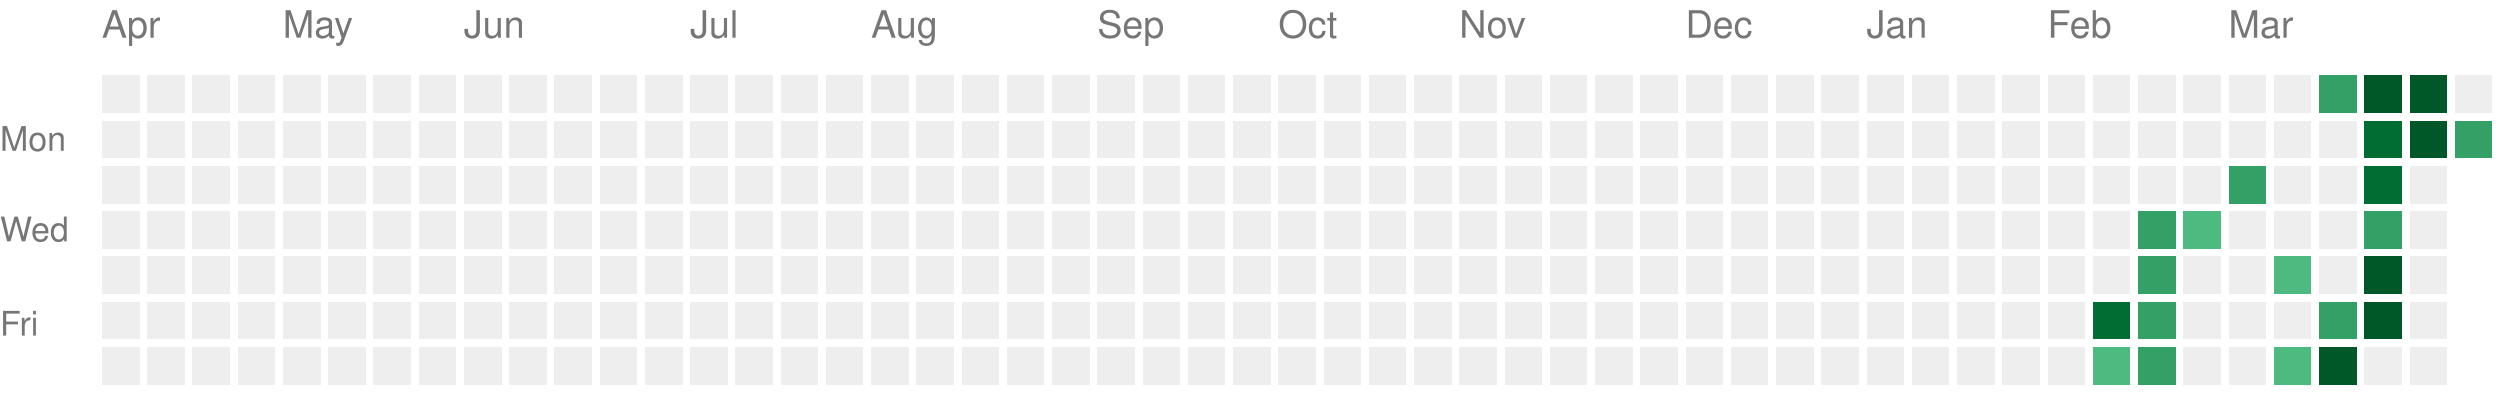
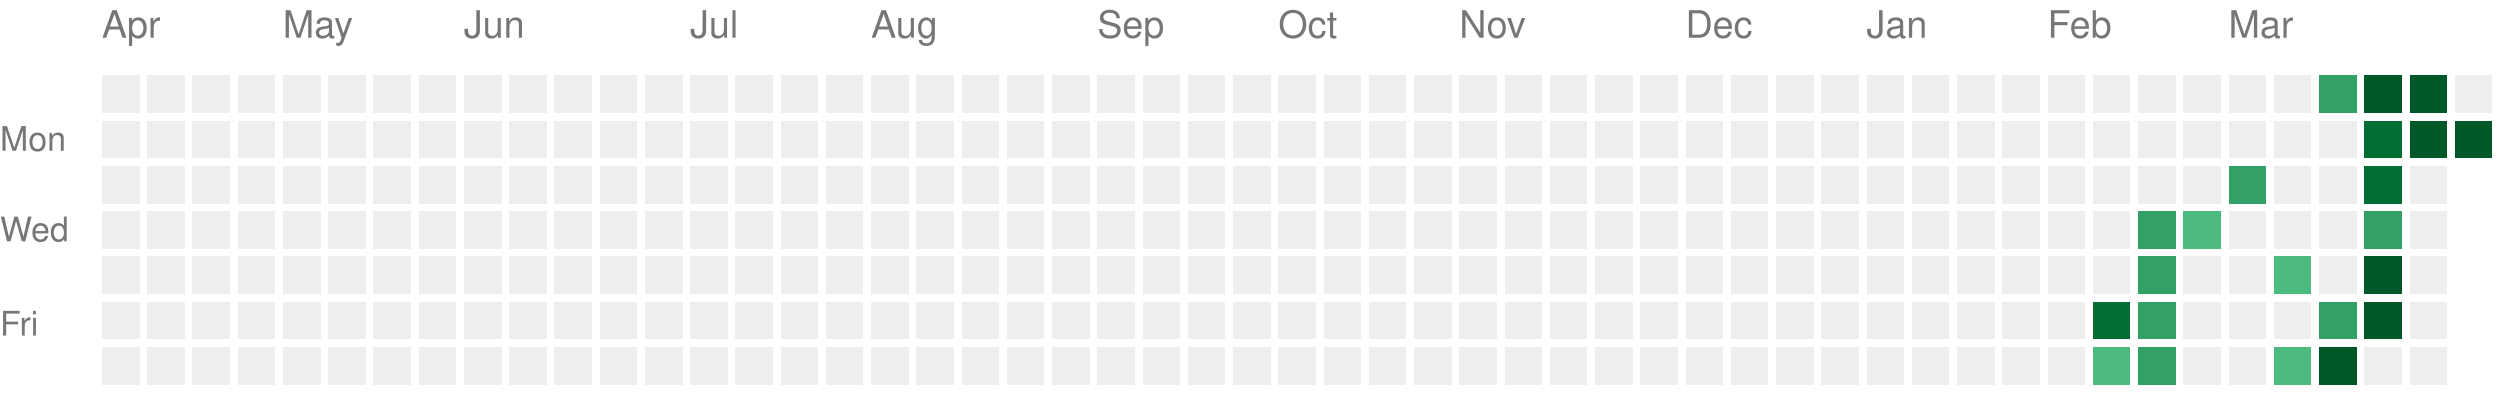
<svg xmlns="http://www.w3.org/2000/svg" version="1.1" width="663" height="104">
  <rect style="fill:#EEEEEE;shape-rendering:crispedges;" data-score="0" data-date="2025-04-06" x="27" y="20" width="10" height="10" />
  <rect style="fill:#EEEEEE;shape-rendering:crispedges;" data-score="0" data-date="2025-04-13" x="39" y="20" width="10" height="10" />
  <rect style="fill:#EEEEEE;shape-rendering:crispedges;" data-score="0" data-date="2025-04-20" x="51" y="20" width="10" height="10" />
  <rect style="fill:#EEEEEE;shape-rendering:crispedges;" data-score="0" data-date="2025-04-27" x="63" y="20" width="10" height="10" />
  <rect style="fill:#EEEEEE;shape-rendering:crispedges;" data-score="0" data-date="2025-05-04" x="75" y="20" width="10" height="10" />
  <rect style="fill:#EEEEEE;shape-rendering:crispedges;" data-score="0" data-date="2025-05-11" x="87" y="20" width="10" height="10" />
  <rect style="fill:#EEEEEE;shape-rendering:crispedges;" data-score="0" data-date="2025-05-18" x="99" y="20" width="10" height="10" />
  <rect style="fill:#EEEEEE;shape-rendering:crispedges;" data-score="0" data-date="2025-05-25" x="111" y="20" width="10" height="10" />
  <rect style="fill:#EEEEEE;shape-rendering:crispedges;" data-score="0" data-date="2025-06-01" x="123" y="20" width="10" height="10" />
  <rect style="fill:#EEEEEE;shape-rendering:crispedges;" data-score="0" data-date="2025-06-08" x="135" y="20" width="10" height="10" />
  <rect style="fill:#EEEEEE;shape-rendering:crispedges;" data-score="0" data-date="2025-06-15" x="147" y="20" width="10" height="10" />
  <rect style="fill:#EEEEEE;shape-rendering:crispedges;" data-score="0" data-date="2025-06-22" x="159" y="20" width="10" height="10" />
  <rect style="fill:#EEEEEE;shape-rendering:crispedges;" data-score="0" data-date="2025-06-29" x="171" y="20" width="10" height="10" />
  <rect style="fill:#EEEEEE;shape-rendering:crispedges;" data-score="0" data-date="2025-07-06" x="183" y="20" width="10" height="10" />
  <rect style="fill:#EEEEEE;shape-rendering:crispedges;" data-score="0" data-date="2025-07-13" x="195" y="20" width="10" height="10" />
  <rect style="fill:#EEEEEE;shape-rendering:crispedges;" data-score="0" data-date="2025-07-20" x="207" y="20" width="10" height="10" />
  <rect style="fill:#EEEEEE;shape-rendering:crispedges;" data-score="0" data-date="2025-07-27" x="219" y="20" width="10" height="10" />
  <rect style="fill:#EEEEEE;shape-rendering:crispedges;" data-score="0" data-date="2025-08-03" x="231" y="20" width="10" height="10" />
  <rect style="fill:#EEEEEE;shape-rendering:crispedges;" data-score="0" data-date="2025-08-10" x="243" y="20" width="10" height="10" />
  <rect style="fill:#EEEEEE;shape-rendering:crispedges;" data-score="0" data-date="2025-08-17" x="255" y="20" width="10" height="10" />
  <rect style="fill:#EEEEEE;shape-rendering:crispedges;" data-score="0" data-date="2025-08-24" x="267" y="20" width="10" height="10" />
  <rect style="fill:#EEEEEE;shape-rendering:crispedges;" data-score="0" data-date="2025-08-31" x="279" y="20" width="10" height="10" />
  <rect style="fill:#EEEEEE;shape-rendering:crispedges;" data-score="0" data-date="2025-09-07" x="291" y="20" width="10" height="10" />
  <rect style="fill:#EEEEEE;shape-rendering:crispedges;" data-score="0" data-date="2025-09-14" x="303" y="20" width="10" height="10" />
  <rect style="fill:#EEEEEE;shape-rendering:crispedges;" data-score="0" data-date="2025-09-21" x="315" y="20" width="10" height="10" />
  <rect style="fill:#EEEEEE;shape-rendering:crispedges;" data-score="0" data-date="2025-09-28" x="327" y="20" width="10" height="10" />
  <rect style="fill:#EEEEEE;shape-rendering:crispedges;" data-score="0" data-date="2025-10-05" x="339" y="20" width="10" height="10" />
  <rect style="fill:#EEEEEE;shape-rendering:crispedges;" data-score="0" data-date="2025-10-12" x="351" y="20" width="10" height="10" />
  <rect style="fill:#EEEEEE;shape-rendering:crispedges;" data-score="0" data-date="2025-10-19" x="363" y="20" width="10" height="10" />
  <rect style="fill:#EEEEEE;shape-rendering:crispedges;" data-score="0" data-date="2025-10-26" x="375" y="20" width="10" height="10" />
  <rect style="fill:#EEEEEE;shape-rendering:crispedges;" data-score="0" data-date="2025-11-02" x="387" y="20" width="10" height="10" />
  <rect style="fill:#EEEEEE;shape-rendering:crispedges;" data-score="0" data-date="2025-11-09" x="399" y="20" width="10" height="10" />
  <rect style="fill:#EEEEEE;shape-rendering:crispedges;" data-score="0" data-date="2025-11-16" x="411" y="20" width="10" height="10" />
  <rect style="fill:#EEEEEE;shape-rendering:crispedges;" data-score="0" data-date="2025-11-23" x="423" y="20" width="10" height="10" />
  <rect style="fill:#EEEEEE;shape-rendering:crispedges;" data-score="0" data-date="2025-11-30" x="435" y="20" width="10" height="10" />
  <rect style="fill:#EEEEEE;shape-rendering:crispedges;" data-score="0" data-date="2025-12-07" x="447" y="20" width="10" height="10" />
  <rect style="fill:#EEEEEE;shape-rendering:crispedges;" data-score="0" data-date="2025-12-14" x="459" y="20" width="10" height="10" />
  <rect style="fill:#EEEEEE;shape-rendering:crispedges;" data-score="0" data-date="2025-12-21" x="471" y="20" width="10" height="10" />
  <rect style="fill:#EEEEEE;shape-rendering:crispedges;" data-score="0" data-date="2025-12-28" x="483" y="20" width="10" height="10" />
  <rect style="fill:#EEEEEE;shape-rendering:crispedges;" data-score="0" data-date="2026-01-04" x="495" y="20" width="10" height="10" />
  <rect style="fill:#EEEEEE;shape-rendering:crispedges;" data-score="0" data-date="2026-01-11" x="507" y="20" width="10" height="10" />
  <rect style="fill:#EEEEEE;shape-rendering:crispedges;" data-score="0" data-date="2026-01-18" x="519" y="20" width="10" height="10" />
  <rect style="fill:#EEEEEE;shape-rendering:crispedges;" data-score="0" data-date="2026-01-25" x="531" y="20" width="10" height="10" />
  <rect style="fill:#EEEEEE;shape-rendering:crispedges;" data-score="0" data-date="2026-02-01" x="543" y="20" width="10" height="10" />
  <rect style="fill:#EEEEEE;shape-rendering:crispedges;" data-score="0" data-date="2026-02-08" x="555" y="20" width="10" height="10" />
  <rect style="fill:#EEEEEE;shape-rendering:crispedges;" data-score="0" data-date="2026-02-15" x="567" y="20" width="10" height="10" />
  <rect style="fill:#EEEEEE;shape-rendering:crispedges;" data-score="0" data-date="2026-02-22" x="579" y="20" width="10" height="10" />
  <rect style="fill:#EEEEEE;shape-rendering:crispedges;" data-score="0" data-date="2026-03-01" x="591" y="20" width="10" height="10" />
  <rect style="fill:#EEEEEE;shape-rendering:crispedges;" data-score="0" data-date="2026-03-08" x="603" y="20" width="10" height="10" />
  <rect style="fill:#33a065;shape-rendering:crispedges;" data-score="2" data-date="2026-03-15" x="615" y="20" width="10" height="10" />
  <rect style="fill:#005728;shape-rendering:crispedges;" data-score="4" data-date="2026-03-22" x="627" y="20" width="10" height="10" />
  <rect style="fill:#005728;shape-rendering:crispedges;" data-score="4" data-date="2026-03-29" x="639" y="20" width="10" height="10" />
  <rect style="fill:#EEEEEE;shape-rendering:crispedges;" data-score="0" data-date="2026-04-05" x="651" y="20" width="10" height="10" />
  <rect style="fill:#EEEEEE;shape-rendering:crispedges;" data-score="0" data-date="2025-04-07" x="27" y="32" width="10" height="10" />
  <rect style="fill:#EEEEEE;shape-rendering:crispedges;" data-score="0" data-date="2025-04-14" x="39" y="32" width="10" height="10" />
  <rect style="fill:#EEEEEE;shape-rendering:crispedges;" data-score="0" data-date="2025-04-21" x="51" y="32" width="10" height="10" />
  <rect style="fill:#EEEEEE;shape-rendering:crispedges;" data-score="0" data-date="2025-04-28" x="63" y="32" width="10" height="10" />
  <rect style="fill:#EEEEEE;shape-rendering:crispedges;" data-score="0" data-date="2025-05-05" x="75" y="32" width="10" height="10" />
  <rect style="fill:#EEEEEE;shape-rendering:crispedges;" data-score="0" data-date="2025-05-12" x="87" y="32" width="10" height="10" />
  <rect style="fill:#EEEEEE;shape-rendering:crispedges;" data-score="0" data-date="2025-05-19" x="99" y="32" width="10" height="10" />
  <rect style="fill:#EEEEEE;shape-rendering:crispedges;" data-score="0" data-date="2025-05-26" x="111" y="32" width="10" height="10" />
  <rect style="fill:#EEEEEE;shape-rendering:crispedges;" data-score="0" data-date="2025-06-02" x="123" y="32" width="10" height="10" />
  <rect style="fill:#EEEEEE;shape-rendering:crispedges;" data-score="0" data-date="2025-06-09" x="135" y="32" width="10" height="10" />
  <rect style="fill:#EEEEEE;shape-rendering:crispedges;" data-score="0" data-date="2025-06-16" x="147" y="32" width="10" height="10" />
  <rect style="fill:#EEEEEE;shape-rendering:crispedges;" data-score="0" data-date="2025-06-23" x="159" y="32" width="10" height="10" />
  <rect style="fill:#EEEEEE;shape-rendering:crispedges;" data-score="0" data-date="2025-06-30" x="171" y="32" width="10" height="10" />
  <rect style="fill:#EEEEEE;shape-rendering:crispedges;" data-score="0" data-date="2025-07-07" x="183" y="32" width="10" height="10" />
  <rect style="fill:#EEEEEE;shape-rendering:crispedges;" data-score="0" data-date="2025-07-14" x="195" y="32" width="10" height="10" />
  <rect style="fill:#EEEEEE;shape-rendering:crispedges;" data-score="0" data-date="2025-07-21" x="207" y="32" width="10" height="10" />
  <rect style="fill:#EEEEEE;shape-rendering:crispedges;" data-score="0" data-date="2025-07-28" x="219" y="32" width="10" height="10" />
  <rect style="fill:#EEEEEE;shape-rendering:crispedges;" data-score="0" data-date="2025-08-04" x="231" y="32" width="10" height="10" />
  <rect style="fill:#EEEEEE;shape-rendering:crispedges;" data-score="0" data-date="2025-08-11" x="243" y="32" width="10" height="10" />
  <rect style="fill:#EEEEEE;shape-rendering:crispedges;" data-score="0" data-date="2025-08-18" x="255" y="32" width="10" height="10" />
  <rect style="fill:#EEEEEE;shape-rendering:crispedges;" data-score="0" data-date="2025-08-25" x="267" y="32" width="10" height="10" />
  <rect style="fill:#EEEEEE;shape-rendering:crispedges;" data-score="0" data-date="2025-09-01" x="279" y="32" width="10" height="10" />
  <rect style="fill:#EEEEEE;shape-rendering:crispedges;" data-score="0" data-date="2025-09-08" x="291" y="32" width="10" height="10" />
  <rect style="fill:#EEEEEE;shape-rendering:crispedges;" data-score="0" data-date="2025-09-15" x="303" y="32" width="10" height="10" />
  <rect style="fill:#EEEEEE;shape-rendering:crispedges;" data-score="0" data-date="2025-09-22" x="315" y="32" width="10" height="10" />
  <rect style="fill:#EEEEEE;shape-rendering:crispedges;" data-score="0" data-date="2025-09-29" x="327" y="32" width="10" height="10" />
  <rect style="fill:#EEEEEE;shape-rendering:crispedges;" data-score="0" data-date="2025-10-06" x="339" y="32" width="10" height="10" />
  <rect style="fill:#EEEEEE;shape-rendering:crispedges;" data-score="0" data-date="2025-10-13" x="351" y="32" width="10" height="10" />
  <rect style="fill:#EEEEEE;shape-rendering:crispedges;" data-score="0" data-date="2025-10-20" x="363" y="32" width="10" height="10" />
  <rect style="fill:#EEEEEE;shape-rendering:crispedges;" data-score="0" data-date="2025-10-27" x="375" y="32" width="10" height="10" />
  <rect style="fill:#EEEEEE;shape-rendering:crispedges;" data-score="0" data-date="2025-11-03" x="387" y="32" width="10" height="10" />
  <rect style="fill:#EEEEEE;shape-rendering:crispedges;" data-score="0" data-date="2025-11-10" x="399" y="32" width="10" height="10" />
  <rect style="fill:#EEEEEE;shape-rendering:crispedges;" data-score="0" data-date="2025-11-17" x="411" y="32" width="10" height="10" />
  <rect style="fill:#EEEEEE;shape-rendering:crispedges;" data-score="0" data-date="2025-11-24" x="423" y="32" width="10" height="10" />
  <rect style="fill:#EEEEEE;shape-rendering:crispedges;" data-score="0" data-date="2025-12-01" x="435" y="32" width="10" height="10" />
  <rect style="fill:#EEEEEE;shape-rendering:crispedges;" data-score="0" data-date="2025-12-08" x="447" y="32" width="10" height="10" />
  <rect style="fill:#EEEEEE;shape-rendering:crispedges;" data-score="0" data-date="2025-12-15" x="459" y="32" width="10" height="10" />
  <rect style="fill:#EEEEEE;shape-rendering:crispedges;" data-score="0" data-date="2025-12-22" x="471" y="32" width="10" height="10" />
  <rect style="fill:#EEEEEE;shape-rendering:crispedges;" data-score="0" data-date="2025-12-29" x="483" y="32" width="10" height="10" />
  <rect style="fill:#EEEEEE;shape-rendering:crispedges;" data-score="0" data-date="2026-01-05" x="495" y="32" width="10" height="10" />
  <rect style="fill:#EEEEEE;shape-rendering:crispedges;" data-score="0" data-date="2026-01-12" x="507" y="32" width="10" height="10" />
  <rect style="fill:#EEEEEE;shape-rendering:crispedges;" data-score="0" data-date="2026-01-19" x="519" y="32" width="10" height="10" />
  <rect style="fill:#EEEEEE;shape-rendering:crispedges;" data-score="0" data-date="2026-01-26" x="531" y="32" width="10" height="10" />
  <rect style="fill:#EEEEEE;shape-rendering:crispedges;" data-score="0" data-date="2026-02-02" x="543" y="32" width="10" height="10" />
  <rect style="fill:#EEEEEE;shape-rendering:crispedges;" data-score="0" data-date="2026-02-09" x="555" y="32" width="10" height="10" />
  <rect style="fill:#EEEEEE;shape-rendering:crispedges;" data-score="0" data-date="2026-02-16" x="567" y="32" width="10" height="10" />
  <rect style="fill:#EEEEEE;shape-rendering:crispedges;" data-score="0" data-date="2026-02-23" x="579" y="32" width="10" height="10" />
  <rect style="fill:#EEEEEE;shape-rendering:crispedges;" data-score="0" data-date="2026-03-02" x="591" y="32" width="10" height="10" />
  <rect style="fill:#EEEEEE;shape-rendering:crispedges;" data-score="0" data-date="2026-03-09" x="603" y="32" width="10" height="10" />
  <rect style="fill:#EEEEEE;shape-rendering:crispedges;" data-score="0" data-date="2026-03-16" x="615" y="32" width="10" height="10" />
  <rect style="fill:#006d32;shape-rendering:crispedges;" data-score="3" data-date="2026-03-23" x="627" y="32" width="10" height="10" />
  <rect style="fill:#005728;shape-rendering:crispedges;" data-score="4" data-date="2026-03-30" x="639" y="32" width="10" height="10" />
-   <rect style="fill:#33a065;shape-rendering:crispedges;" data-score="2" data-date="2026-04-06" x="651" y="32" width="10" height="10" />
+   <rect style="fill:#005728;shape-rendering:crispedges;" data-score="4" data-date="2026-04-06" x="651" y="32" width="10" height="10" />
  <rect style="fill:#EEEEEE;shape-rendering:crispedges;" data-score="0" data-date="2025-04-08" x="27" y="44" width="10" height="10" />
  <rect style="fill:#EEEEEE;shape-rendering:crispedges;" data-score="0" data-date="2025-04-15" x="39" y="44" width="10" height="10" />
  <rect style="fill:#EEEEEE;shape-rendering:crispedges;" data-score="0" data-date="2025-04-22" x="51" y="44" width="10" height="10" />
  <rect style="fill:#EEEEEE;shape-rendering:crispedges;" data-score="0" data-date="2025-04-29" x="63" y="44" width="10" height="10" />
  <rect style="fill:#EEEEEE;shape-rendering:crispedges;" data-score="0" data-date="2025-05-06" x="75" y="44" width="10" height="10" />
  <rect style="fill:#EEEEEE;shape-rendering:crispedges;" data-score="0" data-date="2025-05-13" x="87" y="44" width="10" height="10" />
  <rect style="fill:#EEEEEE;shape-rendering:crispedges;" data-score="0" data-date="2025-05-20" x="99" y="44" width="10" height="10" />
  <rect style="fill:#EEEEEE;shape-rendering:crispedges;" data-score="0" data-date="2025-05-27" x="111" y="44" width="10" height="10" />
  <rect style="fill:#EEEEEE;shape-rendering:crispedges;" data-score="0" data-date="2025-06-03" x="123" y="44" width="10" height="10" />
  <rect style="fill:#EEEEEE;shape-rendering:crispedges;" data-score="0" data-date="2025-06-10" x="135" y="44" width="10" height="10" />
  <rect style="fill:#EEEEEE;shape-rendering:crispedges;" data-score="0" data-date="2025-06-17" x="147" y="44" width="10" height="10" />
  <rect style="fill:#EEEEEE;shape-rendering:crispedges;" data-score="0" data-date="2025-06-24" x="159" y="44" width="10" height="10" />
  <rect style="fill:#EEEEEE;shape-rendering:crispedges;" data-score="0" data-date="2025-07-01" x="171" y="44" width="10" height="10" />
  <rect style="fill:#EEEEEE;shape-rendering:crispedges;" data-score="0" data-date="2025-07-08" x="183" y="44" width="10" height="10" />
  <rect style="fill:#EEEEEE;shape-rendering:crispedges;" data-score="0" data-date="2025-07-15" x="195" y="44" width="10" height="10" />
  <rect style="fill:#EEEEEE;shape-rendering:crispedges;" data-score="0" data-date="2025-07-22" x="207" y="44" width="10" height="10" />
  <rect style="fill:#EEEEEE;shape-rendering:crispedges;" data-score="0" data-date="2025-07-29" x="219" y="44" width="10" height="10" />
  <rect style="fill:#EEEEEE;shape-rendering:crispedges;" data-score="0" data-date="2025-08-05" x="231" y="44" width="10" height="10" />
  <rect style="fill:#EEEEEE;shape-rendering:crispedges;" data-score="0" data-date="2025-08-12" x="243" y="44" width="10" height="10" />
  <rect style="fill:#EEEEEE;shape-rendering:crispedges;" data-score="0" data-date="2025-08-19" x="255" y="44" width="10" height="10" />
  <rect style="fill:#EEEEEE;shape-rendering:crispedges;" data-score="0" data-date="2025-08-26" x="267" y="44" width="10" height="10" />
  <rect style="fill:#EEEEEE;shape-rendering:crispedges;" data-score="0" data-date="2025-09-02" x="279" y="44" width="10" height="10" />
  <rect style="fill:#EEEEEE;shape-rendering:crispedges;" data-score="0" data-date="2025-09-09" x="291" y="44" width="10" height="10" />
  <rect style="fill:#EEEEEE;shape-rendering:crispedges;" data-score="0" data-date="2025-09-16" x="303" y="44" width="10" height="10" />
  <rect style="fill:#EEEEEE;shape-rendering:crispedges;" data-score="0" data-date="2025-09-23" x="315" y="44" width="10" height="10" />
  <rect style="fill:#EEEEEE;shape-rendering:crispedges;" data-score="0" data-date="2025-09-30" x="327" y="44" width="10" height="10" />
  <rect style="fill:#EEEEEE;shape-rendering:crispedges;" data-score="0" data-date="2025-10-07" x="339" y="44" width="10" height="10" />
  <rect style="fill:#EEEEEE;shape-rendering:crispedges;" data-score="0" data-date="2025-10-14" x="351" y="44" width="10" height="10" />
  <rect style="fill:#EEEEEE;shape-rendering:crispedges;" data-score="0" data-date="2025-10-21" x="363" y="44" width="10" height="10" />
  <rect style="fill:#EEEEEE;shape-rendering:crispedges;" data-score="0" data-date="2025-10-28" x="375" y="44" width="10" height="10" />
  <rect style="fill:#EEEEEE;shape-rendering:crispedges;" data-score="0" data-date="2025-11-04" x="387" y="44" width="10" height="10" />
  <rect style="fill:#EEEEEE;shape-rendering:crispedges;" data-score="0" data-date="2025-11-11" x="399" y="44" width="10" height="10" />
  <rect style="fill:#EEEEEE;shape-rendering:crispedges;" data-score="0" data-date="2025-11-18" x="411" y="44" width="10" height="10" />
  <rect style="fill:#EEEEEE;shape-rendering:crispedges;" data-score="0" data-date="2025-11-25" x="423" y="44" width="10" height="10" />
  <rect style="fill:#EEEEEE;shape-rendering:crispedges;" data-score="0" data-date="2025-12-02" x="435" y="44" width="10" height="10" />
  <rect style="fill:#EEEEEE;shape-rendering:crispedges;" data-score="0" data-date="2025-12-09" x="447" y="44" width="10" height="10" />
  <rect style="fill:#EEEEEE;shape-rendering:crispedges;" data-score="0" data-date="2025-12-16" x="459" y="44" width="10" height="10" />
  <rect style="fill:#EEEEEE;shape-rendering:crispedges;" data-score="0" data-date="2025-12-23" x="471" y="44" width="10" height="10" />
  <rect style="fill:#EEEEEE;shape-rendering:crispedges;" data-score="0" data-date="2025-12-30" x="483" y="44" width="10" height="10" />
  <rect style="fill:#EEEEEE;shape-rendering:crispedges;" data-score="0" data-date="2026-01-06" x="495" y="44" width="10" height="10" />
  <rect style="fill:#EEEEEE;shape-rendering:crispedges;" data-score="0" data-date="2026-01-13" x="507" y="44" width="10" height="10" />
  <rect style="fill:#EEEEEE;shape-rendering:crispedges;" data-score="0" data-date="2026-01-20" x="519" y="44" width="10" height="10" />
  <rect style="fill:#EEEEEE;shape-rendering:crispedges;" data-score="0" data-date="2026-01-27" x="531" y="44" width="10" height="10" />
  <rect style="fill:#EEEEEE;shape-rendering:crispedges;" data-score="0" data-date="2026-02-03" x="543" y="44" width="10" height="10" />
  <rect style="fill:#EEEEEE;shape-rendering:crispedges;" data-score="0" data-date="2026-02-10" x="555" y="44" width="10" height="10" />
  <rect style="fill:#EEEEEE;shape-rendering:crispedges;" data-score="0" data-date="2026-02-17" x="567" y="44" width="10" height="10" />
  <rect style="fill:#EEEEEE;shape-rendering:crispedges;" data-score="0" data-date="2026-02-24" x="579" y="44" width="10" height="10" />
  <rect style="fill:#33a065;shape-rendering:crispedges;" data-score="2" data-date="2026-03-03" x="591" y="44" width="10" height="10" />
  <rect style="fill:#EEEEEE;shape-rendering:crispedges;" data-score="0" data-date="2026-03-10" x="603" y="44" width="10" height="10" />
  <rect style="fill:#EEEEEE;shape-rendering:crispedges;" data-score="0" data-date="2026-03-17" x="615" y="44" width="10" height="10" />
  <rect style="fill:#006d32;shape-rendering:crispedges;" data-score="3" data-date="2026-03-24" x="627" y="44" width="10" height="10" />
  <rect style="fill:#EEEEEE;shape-rendering:crispedges;" data-score="0" data-date="2026-03-31" x="639" y="44" width="10" height="10" />
  <rect style="fill:#EEEEEE;shape-rendering:crispedges;" data-score="0" data-date="2025-04-09" x="27" y="56" width="10" height="10" />
  <rect style="fill:#EEEEEE;shape-rendering:crispedges;" data-score="0" data-date="2025-04-16" x="39" y="56" width="10" height="10" />
  <rect style="fill:#EEEEEE;shape-rendering:crispedges;" data-score="0" data-date="2025-04-23" x="51" y="56" width="10" height="10" />
  <rect style="fill:#EEEEEE;shape-rendering:crispedges;" data-score="0" data-date="2025-04-30" x="63" y="56" width="10" height="10" />
  <rect style="fill:#EEEEEE;shape-rendering:crispedges;" data-score="0" data-date="2025-05-07" x="75" y="56" width="10" height="10" />
  <rect style="fill:#EEEEEE;shape-rendering:crispedges;" data-score="0" data-date="2025-05-14" x="87" y="56" width="10" height="10" />
  <rect style="fill:#EEEEEE;shape-rendering:crispedges;" data-score="0" data-date="2025-05-21" x="99" y="56" width="10" height="10" />
  <rect style="fill:#EEEEEE;shape-rendering:crispedges;" data-score="0" data-date="2025-05-28" x="111" y="56" width="10" height="10" />
  <rect style="fill:#EEEEEE;shape-rendering:crispedges;" data-score="0" data-date="2025-06-04" x="123" y="56" width="10" height="10" />
  <rect style="fill:#EEEEEE;shape-rendering:crispedges;" data-score="0" data-date="2025-06-11" x="135" y="56" width="10" height="10" />
  <rect style="fill:#EEEEEE;shape-rendering:crispedges;" data-score="0" data-date="2025-06-18" x="147" y="56" width="10" height="10" />
  <rect style="fill:#EEEEEE;shape-rendering:crispedges;" data-score="0" data-date="2025-06-25" x="159" y="56" width="10" height="10" />
  <rect style="fill:#EEEEEE;shape-rendering:crispedges;" data-score="0" data-date="2025-07-02" x="171" y="56" width="10" height="10" />
  <rect style="fill:#EEEEEE;shape-rendering:crispedges;" data-score="0" data-date="2025-07-09" x="183" y="56" width="10" height="10" />
  <rect style="fill:#EEEEEE;shape-rendering:crispedges;" data-score="0" data-date="2025-07-16" x="195" y="56" width="10" height="10" />
  <rect style="fill:#EEEEEE;shape-rendering:crispedges;" data-score="0" data-date="2025-07-23" x="207" y="56" width="10" height="10" />
  <rect style="fill:#EEEEEE;shape-rendering:crispedges;" data-score="0" data-date="2025-07-30" x="219" y="56" width="10" height="10" />
  <rect style="fill:#EEEEEE;shape-rendering:crispedges;" data-score="0" data-date="2025-08-06" x="231" y="56" width="10" height="10" />
  <rect style="fill:#EEEEEE;shape-rendering:crispedges;" data-score="0" data-date="2025-08-13" x="243" y="56" width="10" height="10" />
  <rect style="fill:#EEEEEE;shape-rendering:crispedges;" data-score="0" data-date="2025-08-20" x="255" y="56" width="10" height="10" />
  <rect style="fill:#EEEEEE;shape-rendering:crispedges;" data-score="0" data-date="2025-08-27" x="267" y="56" width="10" height="10" />
  <rect style="fill:#EEEEEE;shape-rendering:crispedges;" data-score="0" data-date="2025-09-03" x="279" y="56" width="10" height="10" />
  <rect style="fill:#EEEEEE;shape-rendering:crispedges;" data-score="0" data-date="2025-09-10" x="291" y="56" width="10" height="10" />
  <rect style="fill:#EEEEEE;shape-rendering:crispedges;" data-score="0" data-date="2025-09-17" x="303" y="56" width="10" height="10" />
  <rect style="fill:#EEEEEE;shape-rendering:crispedges;" data-score="0" data-date="2025-09-24" x="315" y="56" width="10" height="10" />
  <rect style="fill:#EEEEEE;shape-rendering:crispedges;" data-score="0" data-date="2025-10-01" x="327" y="56" width="10" height="10" />
  <rect style="fill:#EEEEEE;shape-rendering:crispedges;" data-score="0" data-date="2025-10-08" x="339" y="56" width="10" height="10" />
  <rect style="fill:#EEEEEE;shape-rendering:crispedges;" data-score="0" data-date="2025-10-15" x="351" y="56" width="10" height="10" />
  <rect style="fill:#EEEEEE;shape-rendering:crispedges;" data-score="0" data-date="2025-10-22" x="363" y="56" width="10" height="10" />
  <rect style="fill:#EEEEEE;shape-rendering:crispedges;" data-score="0" data-date="2025-10-29" x="375" y="56" width="10" height="10" />
  <rect style="fill:#EEEEEE;shape-rendering:crispedges;" data-score="0" data-date="2025-11-05" x="387" y="56" width="10" height="10" />
  <rect style="fill:#EEEEEE;shape-rendering:crispedges;" data-score="0" data-date="2025-11-12" x="399" y="56" width="10" height="10" />
  <rect style="fill:#EEEEEE;shape-rendering:crispedges;" data-score="0" data-date="2025-11-19" x="411" y="56" width="10" height="10" />
  <rect style="fill:#EEEEEE;shape-rendering:crispedges;" data-score="0" data-date="2025-11-26" x="423" y="56" width="10" height="10" />
  <rect style="fill:#EEEEEE;shape-rendering:crispedges;" data-score="0" data-date="2025-12-03" x="435" y="56" width="10" height="10" />
  <rect style="fill:#EEEEEE;shape-rendering:crispedges;" data-score="0" data-date="2025-12-10" x="447" y="56" width="10" height="10" />
  <rect style="fill:#EEEEEE;shape-rendering:crispedges;" data-score="0" data-date="2025-12-17" x="459" y="56" width="10" height="10" />
  <rect style="fill:#EEEEEE;shape-rendering:crispedges;" data-score="0" data-date="2025-12-24" x="471" y="56" width="10" height="10" />
  <rect style="fill:#EEEEEE;shape-rendering:crispedges;" data-score="0" data-date="2025-12-31" x="483" y="56" width="10" height="10" />
  <rect style="fill:#EEEEEE;shape-rendering:crispedges;" data-score="0" data-date="2026-01-07" x="495" y="56" width="10" height="10" />
  <rect style="fill:#EEEEEE;shape-rendering:crispedges;" data-score="0" data-date="2026-01-14" x="507" y="56" width="10" height="10" />
  <rect style="fill:#EEEEEE;shape-rendering:crispedges;" data-score="0" data-date="2026-01-21" x="519" y="56" width="10" height="10" />
  <rect style="fill:#EEEEEE;shape-rendering:crispedges;" data-score="0" data-date="2026-01-28" x="531" y="56" width="10" height="10" />
  <rect style="fill:#EEEEEE;shape-rendering:crispedges;" data-score="0" data-date="2026-02-04" x="543" y="56" width="10" height="10" />
  <rect style="fill:#EEEEEE;shape-rendering:crispedges;" data-score="0" data-date="2026-02-11" x="555" y="56" width="10" height="10" />
  <rect style="fill:#33a065;shape-rendering:crispedges;" data-score="2" data-date="2026-02-18" x="567" y="56" width="10" height="10" />
  <rect style="fill:#4dba7f;shape-rendering:crispedges;" data-score="1" data-date="2026-02-25" x="579" y="56" width="10" height="10" />
  <rect style="fill:#EEEEEE;shape-rendering:crispedges;" data-score="0" data-date="2026-03-04" x="591" y="56" width="10" height="10" />
  <rect style="fill:#EEEEEE;shape-rendering:crispedges;" data-score="0" data-date="2026-03-11" x="603" y="56" width="10" height="10" />
  <rect style="fill:#EEEEEE;shape-rendering:crispedges;" data-score="0" data-date="2026-03-18" x="615" y="56" width="10" height="10" />
  <rect style="fill:#33a065;shape-rendering:crispedges;" data-score="2" data-date="2026-03-25" x="627" y="56" width="10" height="10" />
  <rect style="fill:#EEEEEE;shape-rendering:crispedges;" data-score="0" data-date="2026-04-01" x="639" y="56" width="10" height="10" />
  <rect style="fill:#EEEEEE;shape-rendering:crispedges;" data-score="0" data-date="2025-04-10" x="27" y="68" width="10" height="10" />
  <rect style="fill:#EEEEEE;shape-rendering:crispedges;" data-score="0" data-date="2025-04-17" x="39" y="68" width="10" height="10" />
  <rect style="fill:#EEEEEE;shape-rendering:crispedges;" data-score="0" data-date="2025-04-24" x="51" y="68" width="10" height="10" />
  <rect style="fill:#EEEEEE;shape-rendering:crispedges;" data-score="0" data-date="2025-05-01" x="63" y="68" width="10" height="10" />
  <rect style="fill:#EEEEEE;shape-rendering:crispedges;" data-score="0" data-date="2025-05-08" x="75" y="68" width="10" height="10" />
  <rect style="fill:#EEEEEE;shape-rendering:crispedges;" data-score="0" data-date="2025-05-15" x="87" y="68" width="10" height="10" />
  <rect style="fill:#EEEEEE;shape-rendering:crispedges;" data-score="0" data-date="2025-05-22" x="99" y="68" width="10" height="10" />
  <rect style="fill:#EEEEEE;shape-rendering:crispedges;" data-score="0" data-date="2025-05-29" x="111" y="68" width="10" height="10" />
  <rect style="fill:#EEEEEE;shape-rendering:crispedges;" data-score="0" data-date="2025-06-05" x="123" y="68" width="10" height="10" />
  <rect style="fill:#EEEEEE;shape-rendering:crispedges;" data-score="0" data-date="2025-06-12" x="135" y="68" width="10" height="10" />
  <rect style="fill:#EEEEEE;shape-rendering:crispedges;" data-score="0" data-date="2025-06-19" x="147" y="68" width="10" height="10" />
  <rect style="fill:#EEEEEE;shape-rendering:crispedges;" data-score="0" data-date="2025-06-26" x="159" y="68" width="10" height="10" />
  <rect style="fill:#EEEEEE;shape-rendering:crispedges;" data-score="0" data-date="2025-07-03" x="171" y="68" width="10" height="10" />
  <rect style="fill:#EEEEEE;shape-rendering:crispedges;" data-score="0" data-date="2025-07-10" x="183" y="68" width="10" height="10" />
  <rect style="fill:#EEEEEE;shape-rendering:crispedges;" data-score="0" data-date="2025-07-17" x="195" y="68" width="10" height="10" />
  <rect style="fill:#EEEEEE;shape-rendering:crispedges;" data-score="0" data-date="2025-07-24" x="207" y="68" width="10" height="10" />
  <rect style="fill:#EEEEEE;shape-rendering:crispedges;" data-score="0" data-date="2025-07-31" x="219" y="68" width="10" height="10" />
  <rect style="fill:#EEEEEE;shape-rendering:crispedges;" data-score="0" data-date="2025-08-07" x="231" y="68" width="10" height="10" />
  <rect style="fill:#EEEEEE;shape-rendering:crispedges;" data-score="0" data-date="2025-08-14" x="243" y="68" width="10" height="10" />
  <rect style="fill:#EEEEEE;shape-rendering:crispedges;" data-score="0" data-date="2025-08-21" x="255" y="68" width="10" height="10" />
  <rect style="fill:#EEEEEE;shape-rendering:crispedges;" data-score="0" data-date="2025-08-28" x="267" y="68" width="10" height="10" />
  <rect style="fill:#EEEEEE;shape-rendering:crispedges;" data-score="0" data-date="2025-09-04" x="279" y="68" width="10" height="10" />
  <rect style="fill:#EEEEEE;shape-rendering:crispedges;" data-score="0" data-date="2025-09-11" x="291" y="68" width="10" height="10" />
  <rect style="fill:#EEEEEE;shape-rendering:crispedges;" data-score="0" data-date="2025-09-18" x="303" y="68" width="10" height="10" />
  <rect style="fill:#EEEEEE;shape-rendering:crispedges;" data-score="0" data-date="2025-09-25" x="315" y="68" width="10" height="10" />
  <rect style="fill:#EEEEEE;shape-rendering:crispedges;" data-score="0" data-date="2025-10-02" x="327" y="68" width="10" height="10" />
  <rect style="fill:#EEEEEE;shape-rendering:crispedges;" data-score="0" data-date="2025-10-09" x="339" y="68" width="10" height="10" />
  <rect style="fill:#EEEEEE;shape-rendering:crispedges;" data-score="0" data-date="2025-10-16" x="351" y="68" width="10" height="10" />
  <rect style="fill:#EEEEEE;shape-rendering:crispedges;" data-score="0" data-date="2025-10-23" x="363" y="68" width="10" height="10" />
  <rect style="fill:#EEEEEE;shape-rendering:crispedges;" data-score="0" data-date="2025-10-30" x="375" y="68" width="10" height="10" />
  <rect style="fill:#EEEEEE;shape-rendering:crispedges;" data-score="0" data-date="2025-11-06" x="387" y="68" width="10" height="10" />
  <rect style="fill:#EEEEEE;shape-rendering:crispedges;" data-score="0" data-date="2025-11-13" x="399" y="68" width="10" height="10" />
  <rect style="fill:#EEEEEE;shape-rendering:crispedges;" data-score="0" data-date="2025-11-20" x="411" y="68" width="10" height="10" />
  <rect style="fill:#EEEEEE;shape-rendering:crispedges;" data-score="0" data-date="2025-11-27" x="423" y="68" width="10" height="10" />
  <rect style="fill:#EEEEEE;shape-rendering:crispedges;" data-score="0" data-date="2025-12-04" x="435" y="68" width="10" height="10" />
  <rect style="fill:#EEEEEE;shape-rendering:crispedges;" data-score="0" data-date="2025-12-11" x="447" y="68" width="10" height="10" />
  <rect style="fill:#EEEEEE;shape-rendering:crispedges;" data-score="0" data-date="2025-12-18" x="459" y="68" width="10" height="10" />
  <rect style="fill:#EEEEEE;shape-rendering:crispedges;" data-score="0" data-date="2025-12-25" x="471" y="68" width="10" height="10" />
  <rect style="fill:#EEEEEE;shape-rendering:crispedges;" data-score="0" data-date="2026-01-01" x="483" y="68" width="10" height="10" />
  <rect style="fill:#EEEEEE;shape-rendering:crispedges;" data-score="0" data-date="2026-01-08" x="495" y="68" width="10" height="10" />
  <rect style="fill:#EEEEEE;shape-rendering:crispedges;" data-score="0" data-date="2026-01-15" x="507" y="68" width="10" height="10" />
  <rect style="fill:#EEEEEE;shape-rendering:crispedges;" data-score="0" data-date="2026-01-22" x="519" y="68" width="10" height="10" />
  <rect style="fill:#EEEEEE;shape-rendering:crispedges;" data-score="0" data-date="2026-01-29" x="531" y="68" width="10" height="10" />
  <rect style="fill:#EEEEEE;shape-rendering:crispedges;" data-score="0" data-date="2026-02-05" x="543" y="68" width="10" height="10" />
  <rect style="fill:#EEEEEE;shape-rendering:crispedges;" data-score="0" data-date="2026-02-12" x="555" y="68" width="10" height="10" />
  <rect style="fill:#33a065;shape-rendering:crispedges;" data-score="2" data-date="2026-02-19" x="567" y="68" width="10" height="10" />
  <rect style="fill:#EEEEEE;shape-rendering:crispedges;" data-score="0" data-date="2026-02-26" x="579" y="68" width="10" height="10" />
  <rect style="fill:#EEEEEE;shape-rendering:crispedges;" data-score="0" data-date="2026-03-05" x="591" y="68" width="10" height="10" />
  <rect style="fill:#4dba7f;shape-rendering:crispedges;" data-score="1" data-date="2026-03-12" x="603" y="68" width="10" height="10" />
  <rect style="fill:#EEEEEE;shape-rendering:crispedges;" data-score="0" data-date="2026-03-19" x="615" y="68" width="10" height="10" />
  <rect style="fill:#005728;shape-rendering:crispedges;" data-score="4" data-date="2026-03-26" x="627" y="68" width="10" height="10" />
  <rect style="fill:#EEEEEE;shape-rendering:crispedges;" data-score="0" data-date="2026-04-02" x="639" y="68" width="10" height="10" />
  <rect style="fill:#EEEEEE;shape-rendering:crispedges;" data-score="0" data-date="2025-04-11" x="27" y="80" width="10" height="10" />
  <rect style="fill:#EEEEEE;shape-rendering:crispedges;" data-score="0" data-date="2025-04-18" x="39" y="80" width="10" height="10" />
  <rect style="fill:#EEEEEE;shape-rendering:crispedges;" data-score="0" data-date="2025-04-25" x="51" y="80" width="10" height="10" />
  <rect style="fill:#EEEEEE;shape-rendering:crispedges;" data-score="0" data-date="2025-05-02" x="63" y="80" width="10" height="10" />
  <rect style="fill:#EEEEEE;shape-rendering:crispedges;" data-score="0" data-date="2025-05-09" x="75" y="80" width="10" height="10" />
  <rect style="fill:#EEEEEE;shape-rendering:crispedges;" data-score="0" data-date="2025-05-16" x="87" y="80" width="10" height="10" />
  <rect style="fill:#EEEEEE;shape-rendering:crispedges;" data-score="0" data-date="2025-05-23" x="99" y="80" width="10" height="10" />
  <rect style="fill:#EEEEEE;shape-rendering:crispedges;" data-score="0" data-date="2025-05-30" x="111" y="80" width="10" height="10" />
  <rect style="fill:#EEEEEE;shape-rendering:crispedges;" data-score="0" data-date="2025-06-06" x="123" y="80" width="10" height="10" />
  <rect style="fill:#EEEEEE;shape-rendering:crispedges;" data-score="0" data-date="2025-06-13" x="135" y="80" width="10" height="10" />
  <rect style="fill:#EEEEEE;shape-rendering:crispedges;" data-score="0" data-date="2025-06-20" x="147" y="80" width="10" height="10" />
  <rect style="fill:#EEEEEE;shape-rendering:crispedges;" data-score="0" data-date="2025-06-27" x="159" y="80" width="10" height="10" />
  <rect style="fill:#EEEEEE;shape-rendering:crispedges;" data-score="0" data-date="2025-07-04" x="171" y="80" width="10" height="10" />
  <rect style="fill:#EEEEEE;shape-rendering:crispedges;" data-score="0" data-date="2025-07-11" x="183" y="80" width="10" height="10" />
  <rect style="fill:#EEEEEE;shape-rendering:crispedges;" data-score="0" data-date="2025-07-18" x="195" y="80" width="10" height="10" />
  <rect style="fill:#EEEEEE;shape-rendering:crispedges;" data-score="0" data-date="2025-07-25" x="207" y="80" width="10" height="10" />
  <rect style="fill:#EEEEEE;shape-rendering:crispedges;" data-score="0" data-date="2025-08-01" x="219" y="80" width="10" height="10" />
  <rect style="fill:#EEEEEE;shape-rendering:crispedges;" data-score="0" data-date="2025-08-08" x="231" y="80" width="10" height="10" />
  <rect style="fill:#EEEEEE;shape-rendering:crispedges;" data-score="0" data-date="2025-08-15" x="243" y="80" width="10" height="10" />
  <rect style="fill:#EEEEEE;shape-rendering:crispedges;" data-score="0" data-date="2025-08-22" x="255" y="80" width="10" height="10" />
  <rect style="fill:#EEEEEE;shape-rendering:crispedges;" data-score="0" data-date="2025-08-29" x="267" y="80" width="10" height="10" />
  <rect style="fill:#EEEEEE;shape-rendering:crispedges;" data-score="0" data-date="2025-09-05" x="279" y="80" width="10" height="10" />
  <rect style="fill:#EEEEEE;shape-rendering:crispedges;" data-score="0" data-date="2025-09-12" x="291" y="80" width="10" height="10" />
  <rect style="fill:#EEEEEE;shape-rendering:crispedges;" data-score="0" data-date="2025-09-19" x="303" y="80" width="10" height="10" />
  <rect style="fill:#EEEEEE;shape-rendering:crispedges;" data-score="0" data-date="2025-09-26" x="315" y="80" width="10" height="10" />
  <rect style="fill:#EEEEEE;shape-rendering:crispedges;" data-score="0" data-date="2025-10-03" x="327" y="80" width="10" height="10" />
  <rect style="fill:#EEEEEE;shape-rendering:crispedges;" data-score="0" data-date="2025-10-10" x="339" y="80" width="10" height="10" />
  <rect style="fill:#EEEEEE;shape-rendering:crispedges;" data-score="0" data-date="2025-10-17" x="351" y="80" width="10" height="10" />
  <rect style="fill:#EEEEEE;shape-rendering:crispedges;" data-score="0" data-date="2025-10-24" x="363" y="80" width="10" height="10" />
  <rect style="fill:#EEEEEE;shape-rendering:crispedges;" data-score="0" data-date="2025-10-31" x="375" y="80" width="10" height="10" />
  <rect style="fill:#EEEEEE;shape-rendering:crispedges;" data-score="0" data-date="2025-11-07" x="387" y="80" width="10" height="10" />
  <rect style="fill:#EEEEEE;shape-rendering:crispedges;" data-score="0" data-date="2025-11-14" x="399" y="80" width="10" height="10" />
  <rect style="fill:#EEEEEE;shape-rendering:crispedges;" data-score="0" data-date="2025-11-21" x="411" y="80" width="10" height="10" />
  <rect style="fill:#EEEEEE;shape-rendering:crispedges;" data-score="0" data-date="2025-11-28" x="423" y="80" width="10" height="10" />
  <rect style="fill:#EEEEEE;shape-rendering:crispedges;" data-score="0" data-date="2025-12-05" x="435" y="80" width="10" height="10" />
  <rect style="fill:#EEEEEE;shape-rendering:crispedges;" data-score="0" data-date="2025-12-12" x="447" y="80" width="10" height="10" />
  <rect style="fill:#EEEEEE;shape-rendering:crispedges;" data-score="0" data-date="2025-12-19" x="459" y="80" width="10" height="10" />
  <rect style="fill:#EEEEEE;shape-rendering:crispedges;" data-score="0" data-date="2025-12-26" x="471" y="80" width="10" height="10" />
  <rect style="fill:#EEEEEE;shape-rendering:crispedges;" data-score="0" data-date="2026-01-02" x="483" y="80" width="10" height="10" />
  <rect style="fill:#EEEEEE;shape-rendering:crispedges;" data-score="0" data-date="2026-01-09" x="495" y="80" width="10" height="10" />
  <rect style="fill:#EEEEEE;shape-rendering:crispedges;" data-score="0" data-date="2026-01-16" x="507" y="80" width="10" height="10" />
  <rect style="fill:#EEEEEE;shape-rendering:crispedges;" data-score="0" data-date="2026-01-23" x="519" y="80" width="10" height="10" />
  <rect style="fill:#EEEEEE;shape-rendering:crispedges;" data-score="0" data-date="2026-01-30" x="531" y="80" width="10" height="10" />
  <rect style="fill:#EEEEEE;shape-rendering:crispedges;" data-score="0" data-date="2026-02-06" x="543" y="80" width="10" height="10" />
  <rect style="fill:#006d32;shape-rendering:crispedges;" data-score="3" data-date="2026-02-13" x="555" y="80" width="10" height="10" />
  <rect style="fill:#33a065;shape-rendering:crispedges;" data-score="2" data-date="2026-02-20" x="567" y="80" width="10" height="10" />
  <rect style="fill:#EEEEEE;shape-rendering:crispedges;" data-score="0" data-date="2026-02-27" x="579" y="80" width="10" height="10" />
  <rect style="fill:#EEEEEE;shape-rendering:crispedges;" data-score="0" data-date="2026-03-06" x="591" y="80" width="10" height="10" />
  <rect style="fill:#EEEEEE;shape-rendering:crispedges;" data-score="0" data-date="2026-03-13" x="603" y="80" width="10" height="10" />
  <rect style="fill:#33a065;shape-rendering:crispedges;" data-score="2" data-date="2026-03-20" x="615" y="80" width="10" height="10" />
  <rect style="fill:#005728;shape-rendering:crispedges;" data-score="4" data-date="2026-03-27" x="627" y="80" width="10" height="10" />
  <rect style="fill:#EEEEEE;shape-rendering:crispedges;" data-score="0" data-date="2026-04-03" x="639" y="80" width="10" height="10" />
  <rect style="fill:#EEEEEE;shape-rendering:crispedges;" data-score="0" data-date="2025-04-12" x="27" y="92" width="10" height="10" />
  <rect style="fill:#EEEEEE;shape-rendering:crispedges;" data-score="0" data-date="2025-04-19" x="39" y="92" width="10" height="10" />
  <rect style="fill:#EEEEEE;shape-rendering:crispedges;" data-score="0" data-date="2025-04-26" x="51" y="92" width="10" height="10" />
  <rect style="fill:#EEEEEE;shape-rendering:crispedges;" data-score="0" data-date="2025-05-03" x="63" y="92" width="10" height="10" />
  <rect style="fill:#EEEEEE;shape-rendering:crispedges;" data-score="0" data-date="2025-05-10" x="75" y="92" width="10" height="10" />
  <rect style="fill:#EEEEEE;shape-rendering:crispedges;" data-score="0" data-date="2025-05-17" x="87" y="92" width="10" height="10" />
  <rect style="fill:#EEEEEE;shape-rendering:crispedges;" data-score="0" data-date="2025-05-24" x="99" y="92" width="10" height="10" />
  <rect style="fill:#EEEEEE;shape-rendering:crispedges;" data-score="0" data-date="2025-05-31" x="111" y="92" width="10" height="10" />
  <rect style="fill:#EEEEEE;shape-rendering:crispedges;" data-score="0" data-date="2025-06-07" x="123" y="92" width="10" height="10" />
  <rect style="fill:#EEEEEE;shape-rendering:crispedges;" data-score="0" data-date="2025-06-14" x="135" y="92" width="10" height="10" />
  <rect style="fill:#EEEEEE;shape-rendering:crispedges;" data-score="0" data-date="2025-06-21" x="147" y="92" width="10" height="10" />
  <rect style="fill:#EEEEEE;shape-rendering:crispedges;" data-score="0" data-date="2025-06-28" x="159" y="92" width="10" height="10" />
  <rect style="fill:#EEEEEE;shape-rendering:crispedges;" data-score="0" data-date="2025-07-05" x="171" y="92" width="10" height="10" />
  <rect style="fill:#EEEEEE;shape-rendering:crispedges;" data-score="0" data-date="2025-07-12" x="183" y="92" width="10" height="10" />
  <rect style="fill:#EEEEEE;shape-rendering:crispedges;" data-score="0" data-date="2025-07-19" x="195" y="92" width="10" height="10" />
  <rect style="fill:#EEEEEE;shape-rendering:crispedges;" data-score="0" data-date="2025-07-26" x="207" y="92" width="10" height="10" />
  <rect style="fill:#EEEEEE;shape-rendering:crispedges;" data-score="0" data-date="2025-08-02" x="219" y="92" width="10" height="10" />
  <rect style="fill:#EEEEEE;shape-rendering:crispedges;" data-score="0" data-date="2025-08-09" x="231" y="92" width="10" height="10" />
  <rect style="fill:#EEEEEE;shape-rendering:crispedges;" data-score="0" data-date="2025-08-16" x="243" y="92" width="10" height="10" />
  <rect style="fill:#EEEEEE;shape-rendering:crispedges;" data-score="0" data-date="2025-08-23" x="255" y="92" width="10" height="10" />
  <rect style="fill:#EEEEEE;shape-rendering:crispedges;" data-score="0" data-date="2025-08-30" x="267" y="92" width="10" height="10" />
  <rect style="fill:#EEEEEE;shape-rendering:crispedges;" data-score="0" data-date="2025-09-06" x="279" y="92" width="10" height="10" />
  <rect style="fill:#EEEEEE;shape-rendering:crispedges;" data-score="0" data-date="2025-09-13" x="291" y="92" width="10" height="10" />
  <rect style="fill:#EEEEEE;shape-rendering:crispedges;" data-score="0" data-date="2025-09-20" x="303" y="92" width="10" height="10" />
  <rect style="fill:#EEEEEE;shape-rendering:crispedges;" data-score="0" data-date="2025-09-27" x="315" y="92" width="10" height="10" />
  <rect style="fill:#EEEEEE;shape-rendering:crispedges;" data-score="0" data-date="2025-10-04" x="327" y="92" width="10" height="10" />
  <rect style="fill:#EEEEEE;shape-rendering:crispedges;" data-score="0" data-date="2025-10-11" x="339" y="92" width="10" height="10" />
  <rect style="fill:#EEEEEE;shape-rendering:crispedges;" data-score="0" data-date="2025-10-18" x="351" y="92" width="10" height="10" />
  <rect style="fill:#EEEEEE;shape-rendering:crispedges;" data-score="0" data-date="2025-10-25" x="363" y="92" width="10" height="10" />
  <rect style="fill:#EEEEEE;shape-rendering:crispedges;" data-score="0" data-date="2025-11-01" x="375" y="92" width="10" height="10" />
  <rect style="fill:#EEEEEE;shape-rendering:crispedges;" data-score="0" data-date="2025-11-08" x="387" y="92" width="10" height="10" />
  <rect style="fill:#EEEEEE;shape-rendering:crispedges;" data-score="0" data-date="2025-11-15" x="399" y="92" width="10" height="10" />
  <rect style="fill:#EEEEEE;shape-rendering:crispedges;" data-score="0" data-date="2025-11-22" x="411" y="92" width="10" height="10" />
  <rect style="fill:#EEEEEE;shape-rendering:crispedges;" data-score="0" data-date="2025-11-29" x="423" y="92" width="10" height="10" />
  <rect style="fill:#EEEEEE;shape-rendering:crispedges;" data-score="0" data-date="2025-12-06" x="435" y="92" width="10" height="10" />
  <rect style="fill:#EEEEEE;shape-rendering:crispedges;" data-score="0" data-date="2025-12-13" x="447" y="92" width="10" height="10" />
  <rect style="fill:#EEEEEE;shape-rendering:crispedges;" data-score="0" data-date="2025-12-20" x="459" y="92" width="10" height="10" />
  <rect style="fill:#EEEEEE;shape-rendering:crispedges;" data-score="0" data-date="2025-12-27" x="471" y="92" width="10" height="10" />
  <rect style="fill:#EEEEEE;shape-rendering:crispedges;" data-score="0" data-date="2026-01-03" x="483" y="92" width="10" height="10" />
  <rect style="fill:#EEEEEE;shape-rendering:crispedges;" data-score="0" data-date="2026-01-10" x="495" y="92" width="10" height="10" />
  <rect style="fill:#EEEEEE;shape-rendering:crispedges;" data-score="0" data-date="2026-01-17" x="507" y="92" width="10" height="10" />
  <rect style="fill:#EEEEEE;shape-rendering:crispedges;" data-score="0" data-date="2026-01-24" x="519" y="92" width="10" height="10" />
  <rect style="fill:#EEEEEE;shape-rendering:crispedges;" data-score="0" data-date="2026-01-31" x="531" y="92" width="10" height="10" />
  <rect style="fill:#EEEEEE;shape-rendering:crispedges;" data-score="0" data-date="2026-02-07" x="543" y="92" width="10" height="10" />
  <rect style="fill:#4dba7f;shape-rendering:crispedges;" data-score="1" data-date="2026-02-14" x="555" y="92" width="10" height="10" />
  <rect style="fill:#33a065;shape-rendering:crispedges;" data-score="2" data-date="2026-02-21" x="567" y="92" width="10" height="10" />
  <rect style="fill:#EEEEEE;shape-rendering:crispedges;" data-score="0" data-date="2026-02-28" x="579" y="92" width="10" height="10" />
  <rect style="fill:#EEEEEE;shape-rendering:crispedges;" data-score="0" data-date="2026-03-07" x="591" y="92" width="10" height="10" />
  <rect style="fill:#4dba7f;shape-rendering:crispedges;" data-score="1" data-date="2026-03-14" x="603" y="92" width="10" height="10" />
  <rect style="fill:#005728;shape-rendering:crispedges;" data-score="4" data-date="2026-03-21" x="615" y="92" width="10" height="10" />
  <rect style="fill:#EEEEEE;shape-rendering:crispedges;" data-score="0" data-date="2026-03-28" x="627" y="92" width="10" height="10" />
  <rect style="fill:#EEEEEE;shape-rendering:crispedges;" data-score="0" data-date="2026-04-04" x="639" y="92" width="10" height="10" />
  <text style="fill:#767676;text-anchor:start;text-align:center;font-family:-apple-system, BlinkMacSystemFont, 'Segoe UI', Helvetica, Arial, sans-serif, 'Apple Color Emoji', 'Segoe UI Emoji', 'Segoe UI Symbol';white-space:nowrap;font-size:9px;display:none;" x="0" y="28">Sun</text>
  <text style="fill:#767676;text-anchor:start;text-align:center;font-family:-apple-system, BlinkMacSystemFont, 'Segoe UI', Helvetica, Arial, sans-serif, 'Apple Color Emoji', 'Segoe UI Emoji', 'Segoe UI Symbol';white-space:nowrap;font-size:9px;" x="0" y="40">Mon</text>
  <text style="fill:#767676;text-anchor:start;text-align:center;font-family:-apple-system, BlinkMacSystemFont, 'Segoe UI', Helvetica, Arial, sans-serif, 'Apple Color Emoji', 'Segoe UI Emoji', 'Segoe UI Symbol';white-space:nowrap;font-size:9px;display:none;" x="0" y="52">Tue</text>
  <text style="fill:#767676;text-anchor:start;text-align:center;font-family:-apple-system, BlinkMacSystemFont, 'Segoe UI', Helvetica, Arial, sans-serif, 'Apple Color Emoji', 'Segoe UI Emoji', 'Segoe UI Symbol';white-space:nowrap;font-size:9px;" x="0" y="64">Wed</text>
  <text style="fill:#767676;text-anchor:start;text-align:center;font-family:-apple-system, BlinkMacSystemFont, 'Segoe UI', Helvetica, Arial, sans-serif, 'Apple Color Emoji', 'Segoe UI Emoji', 'Segoe UI Symbol';white-space:nowrap;font-size:9px;display:none;" x="0" y="77">Thu</text>
  <text style="fill:#767676;text-anchor:start;text-align:center;font-family:-apple-system, BlinkMacSystemFont, 'Segoe UI', Helvetica, Arial, sans-serif, 'Apple Color Emoji', 'Segoe UI Emoji', 'Segoe UI Symbol';white-space:nowrap;font-size:9px;" x="0" y="89">Fri</text>
  <text style="fill:#767676;text-anchor:start;text-align:center;font-family:-apple-system, BlinkMacSystemFont, 'Segoe UI', Helvetica, Arial, sans-serif, 'Apple Color Emoji', 'Segoe UI Emoji', 'Segoe UI Symbol';white-space:nowrap;font-size:9px;display:none;" x="0" y="101">Sat</text>
  <text style="fill:#767676;text-anchor:start;text-align:center;font-family:-apple-system, BlinkMacSystemFont, 'Segoe UI', Helvetica, Arial, sans-serif, 'Apple Color Emoji', 'Segoe UI Emoji', 'Segoe UI Symbol';white-space:nowrap;font-size:10px;" x="27" y="10">Apr</text>
  <text style="fill:#767676;text-anchor:start;text-align:center;font-family:-apple-system, BlinkMacSystemFont, 'Segoe UI', Helvetica, Arial, sans-serif, 'Apple Color Emoji', 'Segoe UI Emoji', 'Segoe UI Symbol';white-space:nowrap;font-size:10px;" x="75" y="10">May</text>
  <text style="fill:#767676;text-anchor:start;text-align:center;font-family:-apple-system, BlinkMacSystemFont, 'Segoe UI', Helvetica, Arial, sans-serif, 'Apple Color Emoji', 'Segoe UI Emoji', 'Segoe UI Symbol';white-space:nowrap;font-size:10px;" x="123" y="10">Jun</text>
  <text style="fill:#767676;text-anchor:start;text-align:center;font-family:-apple-system, BlinkMacSystemFont, 'Segoe UI', Helvetica, Arial, sans-serif, 'Apple Color Emoji', 'Segoe UI Emoji', 'Segoe UI Symbol';white-space:nowrap;font-size:10px;" x="183" y="10">Jul</text>
  <text style="fill:#767676;text-anchor:start;text-align:center;font-family:-apple-system, BlinkMacSystemFont, 'Segoe UI', Helvetica, Arial, sans-serif, 'Apple Color Emoji', 'Segoe UI Emoji', 'Segoe UI Symbol';white-space:nowrap;font-size:10px;" x="231" y="10">Aug</text>
  <text style="fill:#767676;text-anchor:start;text-align:center;font-family:-apple-system, BlinkMacSystemFont, 'Segoe UI', Helvetica, Arial, sans-serif, 'Apple Color Emoji', 'Segoe UI Emoji', 'Segoe UI Symbol';white-space:nowrap;font-size:10px;" x="291" y="10">Sep</text>
  <text style="fill:#767676;text-anchor:start;text-align:center;font-family:-apple-system, BlinkMacSystemFont, 'Segoe UI', Helvetica, Arial, sans-serif, 'Apple Color Emoji', 'Segoe UI Emoji', 'Segoe UI Symbol';white-space:nowrap;font-size:10px;" x="339" y="10">Oct</text>
  <text style="fill:#767676;text-anchor:start;text-align:center;font-family:-apple-system, BlinkMacSystemFont, 'Segoe UI', Helvetica, Arial, sans-serif, 'Apple Color Emoji', 'Segoe UI Emoji', 'Segoe UI Symbol';white-space:nowrap;font-size:10px;" x="387" y="10">Nov</text>
  <text style="fill:#767676;text-anchor:start;text-align:center;font-family:-apple-system, BlinkMacSystemFont, 'Segoe UI', Helvetica, Arial, sans-serif, 'Apple Color Emoji', 'Segoe UI Emoji', 'Segoe UI Symbol';white-space:nowrap;font-size:10px;" x="447" y="10">Dec</text>
  <text style="fill:#767676;text-anchor:start;text-align:center;font-family:-apple-system, BlinkMacSystemFont, 'Segoe UI', Helvetica, Arial, sans-serif, 'Apple Color Emoji', 'Segoe UI Emoji', 'Segoe UI Symbol';white-space:nowrap;font-size:10px;" x="495" y="10">Jan</text>
  <text style="fill:#767676;text-anchor:start;text-align:center;font-family:-apple-system, BlinkMacSystemFont, 'Segoe UI', Helvetica, Arial, sans-serif, 'Apple Color Emoji', 'Segoe UI Emoji', 'Segoe UI Symbol';white-space:nowrap;font-size:10px;" x="543" y="10">Feb</text>
  <text style="fill:#767676;text-anchor:start;text-align:center;font-family:-apple-system, BlinkMacSystemFont, 'Segoe UI', Helvetica, Arial, sans-serif, 'Apple Color Emoji', 'Segoe UI Emoji', 'Segoe UI Symbol';white-space:nowrap;font-size:10px;" x="591" y="10">Mar</text>
</svg>
